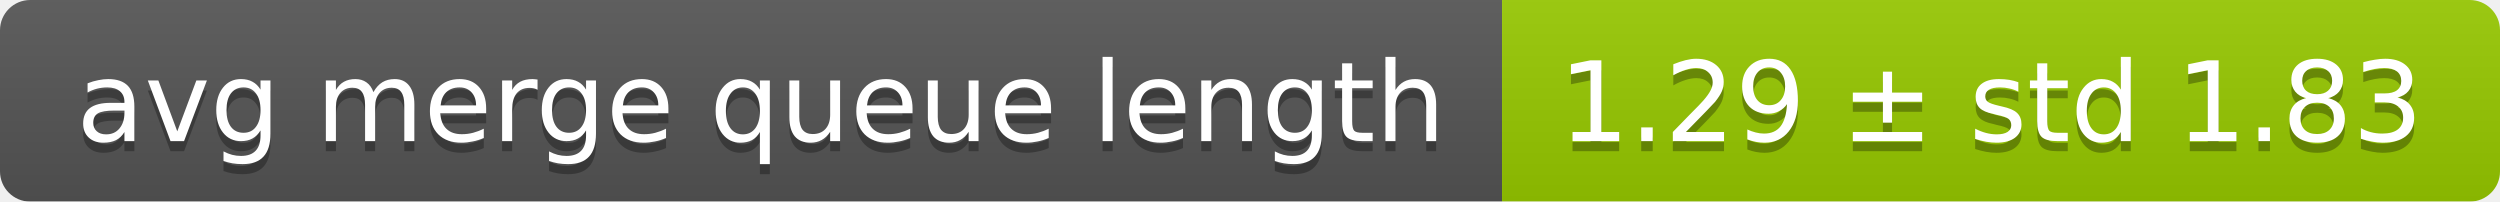
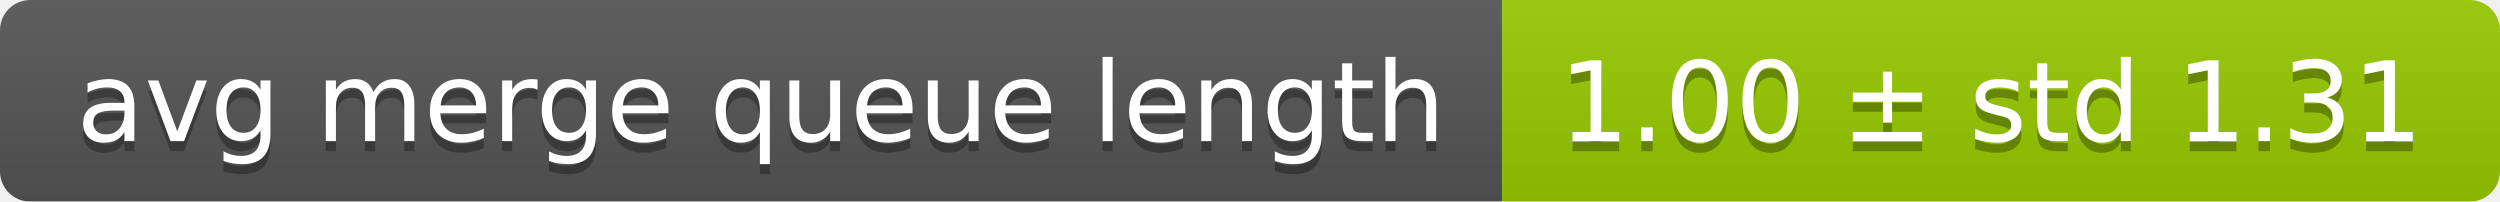
<svg xmlns="http://www.w3.org/2000/svg" width="248" height="20">
  <linearGradient id="smooth" x2="0" y2="100%">
    <stop offset="0" stop-color="#bbb" stop-opacity=".1" />
    <stop offset="1" stop-opacity=".1" />
  </linearGradient>
  <mask id="round">
    <rect width="248" height="20" rx="3" fill="#fff" />
  </mask>
  <g mask="url(#round)">
    <rect width="149" height="20" fill="#555" />
    <rect x="149" width="99" height="20" fill="#97ca00" />
    <rect width="248" height="20" fill="url(#smooth)" />
  </g>
  <g fill="#fff" text-anchor="middle" font-family="DejaVu Sans,Verdana,Geneva,sans-serif" font-size="11">
    <text x="75.5" y="15" fill="#010101" fill-opacity=".3">avg merge queue length</text>
    <text x="75.5" y="14">avg merge queue length</text>
-     <text x="197.5" y="15" fill="#010101" fill-opacity=".3">1.29 ± std 1.83</text>
-     <text x="197.5" y="14">1.29 ± std 1.83</text>
+     <text x="197.5" y="15" fill="#010101" fill-opacity=".3">1.00 ± std 1.31</text>
+     <text x="197.5" y="14">1.00 ± std 1.31</text>
  </g>
</svg>
